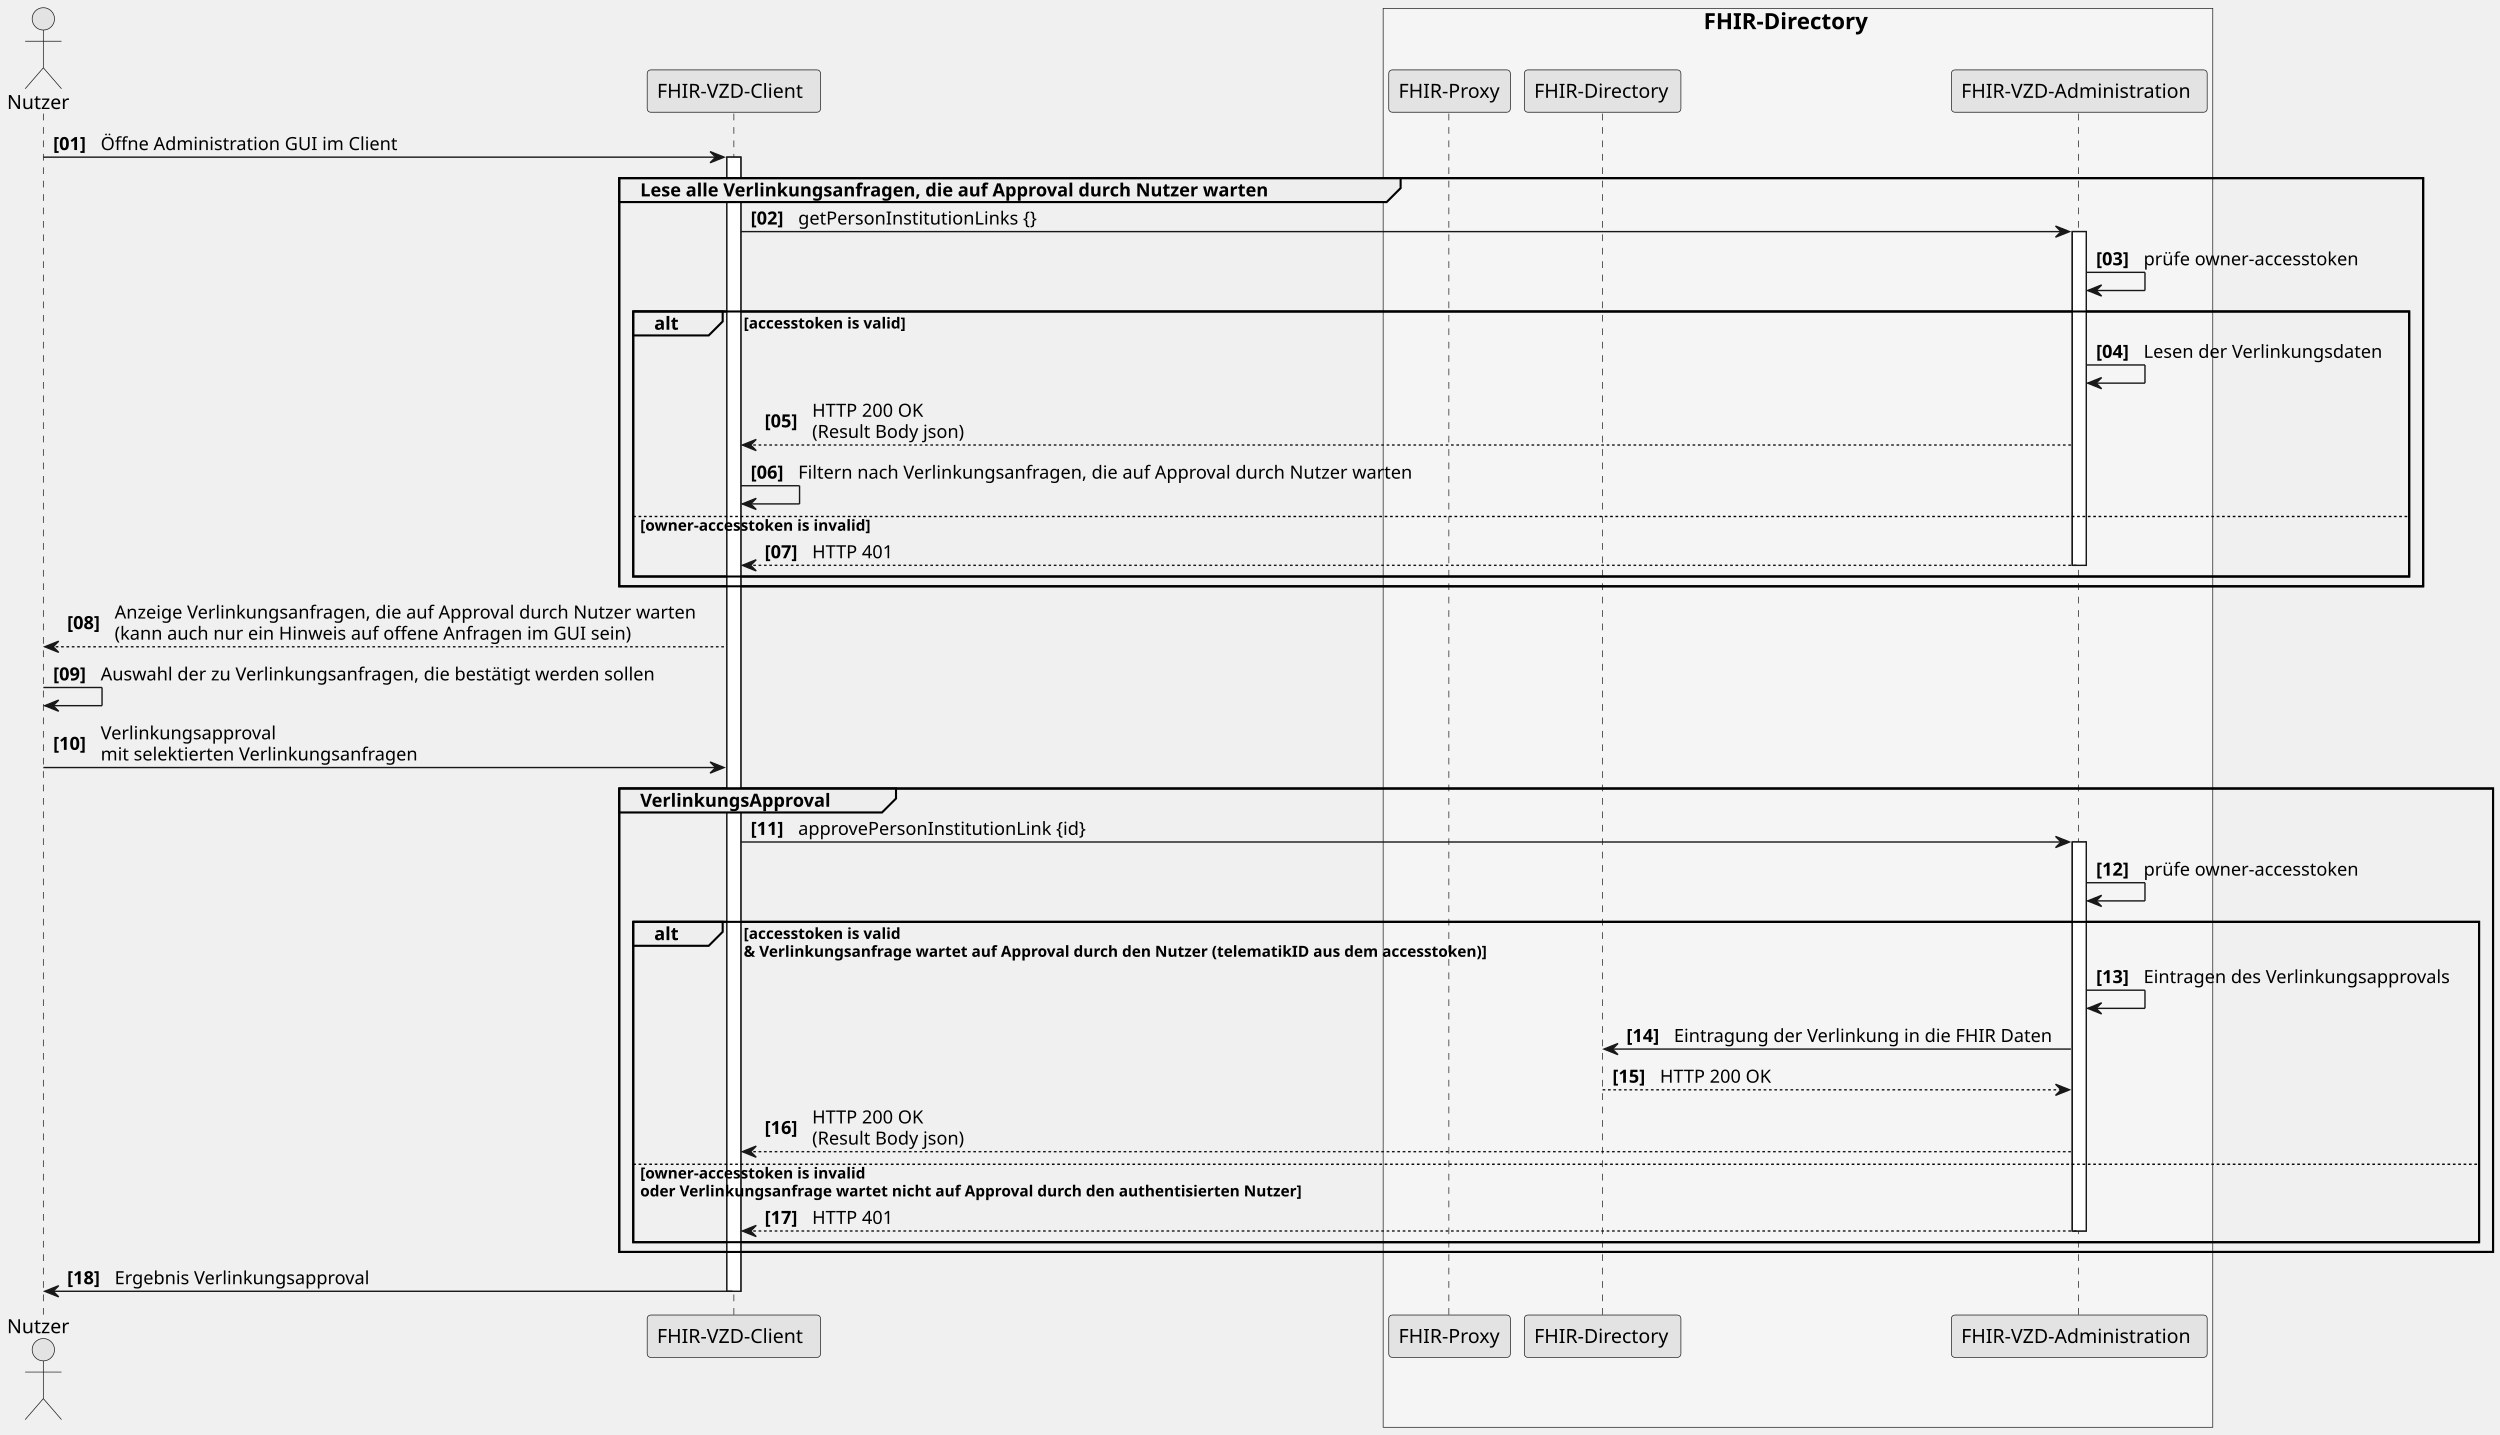
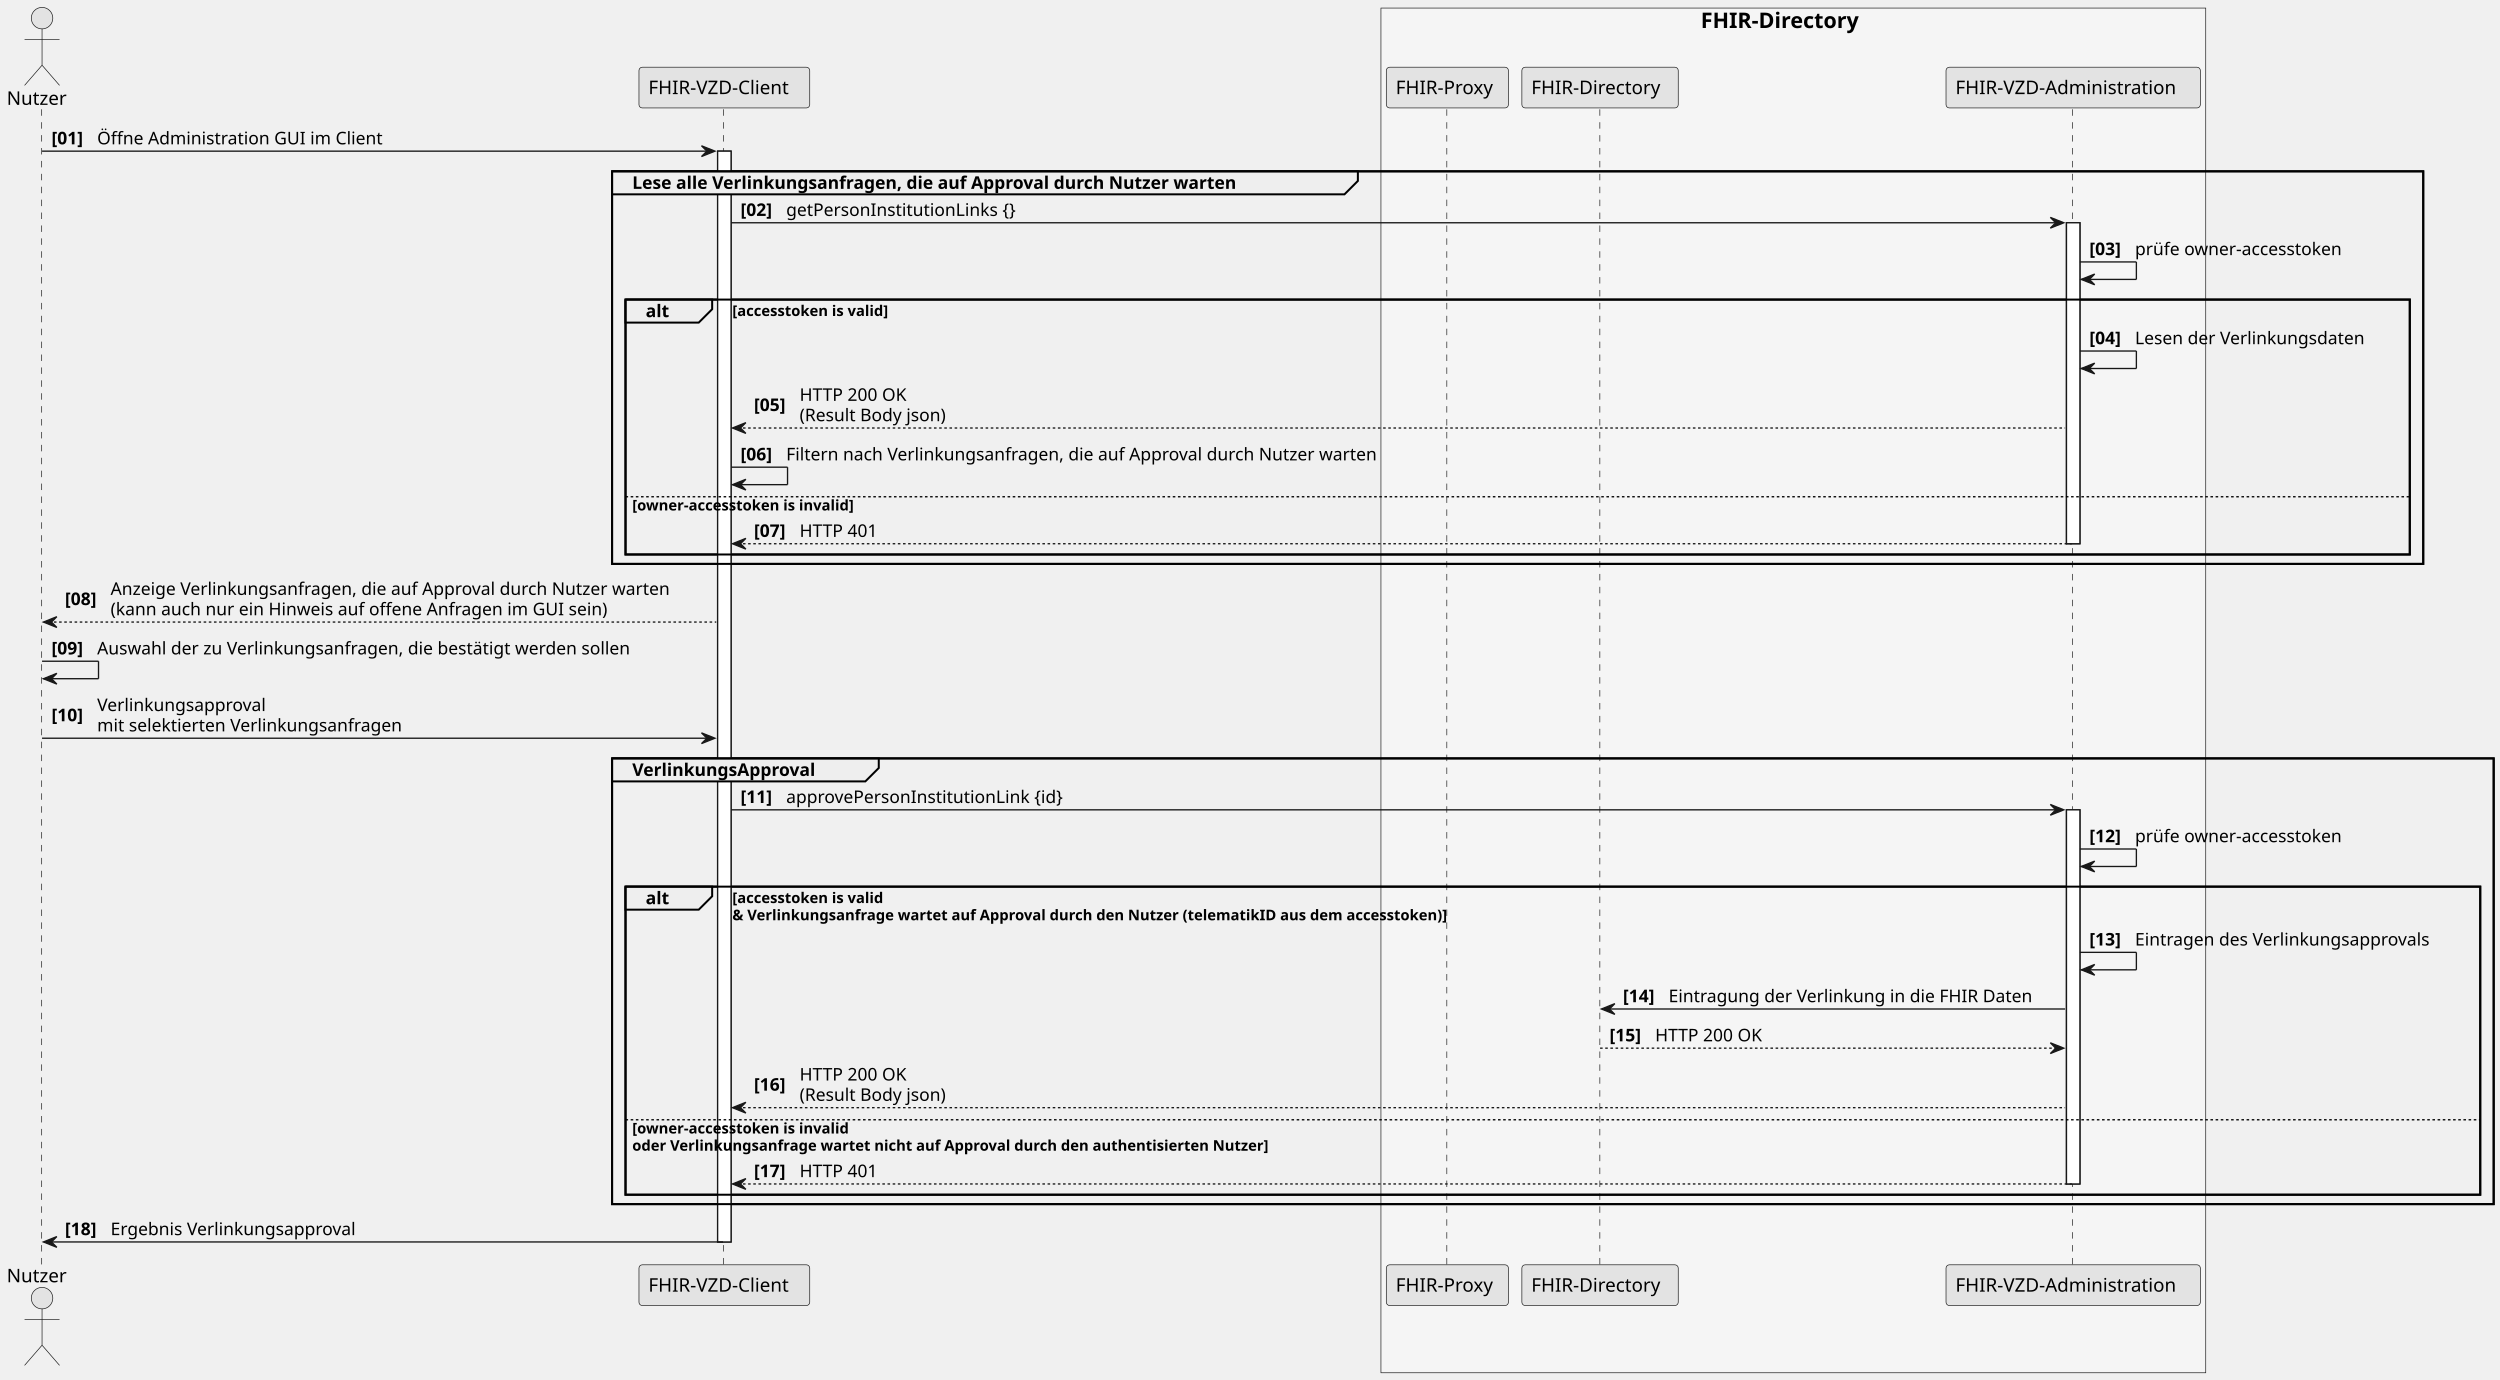
- <svg xmlns="http://www.w3.org/2000/svg" contentStyleType="text/css" height="1069.792px" preserveAspectRatio="none" style="width:1863px;height:1069px;background:#FFFFFF;" version="1.1" viewBox="0 0 1863 1069" width="1863.542px" zoomAndPan="magnify">
+ <svg xmlns="http://www.w3.org/2000/svg" contentStyleType="text/css" height="1069.792px" preserveAspectRatio="none" style="width:1937px;height:1069px;background:#FFFFFF;" version="1.1" viewBox="0 0 1937 1069" width="1937.5px" zoomAndPan="magnify">
  <defs />
  <g>
-     <rect fill="#F5F5F5" height="1057.365" style="stroke:#181818;stroke-width:0.521;" width="618.229" x="1030.729" y="6.25" />
-     <text fill="#000000" font-family="sans-serif" font-size="16.667" font-weight="bold" lengthAdjust="spacing" textLength="135.417" x="1269.531" y="21.72">FHIR-Directory</text>
-     <text fill="#000000" font-family="sans-serif" font-size="13.542" font-weight="bold" lengthAdjust="spacing" textLength="5.208" x="1404.948" y="22.457"> </text>
-     <rect fill="#FFFFFF" height="845.15" style="stroke:#181818;stroke-width:1.042;" width="10.417" x="541.667" y="117.114" />
-     <rect fill="#FFFFFF" height="248.682" style="stroke:#181818;stroke-width:1.042;" width="10.417" x="1544.271" y="172.599" />
-     <rect fill="#FFFFFF" height="289.876" style="stroke:#181818;stroke-width:1.042;" width="10.417" x="1544.271" y="627.458" />
-     <rect fill="none" height="304.167" style="stroke:#000000;stroke-width:1.562;" width="1344.271" x="461.458" y="132.739" />
-     <rect fill="none" height="197.502" style="stroke:#000000;stroke-width:1.562;" width="1323.438" x="471.875" y="232.113" />
-     <rect fill="none" height="345.361" style="stroke:#000000;stroke-width:1.562;" width="1396.354" x="461.458" y="587.598" />
-     <rect fill="none" height="238.696" style="stroke:#000000;stroke-width:1.562;" width="1375.521" x="471.875" y="686.971" />
+     <rect fill="#F5F5F5" height="1057.365" style="stroke:#181818;stroke-width:0.521;" width="639.052" x="1069.952" y="6.25" />
+     <text fill="#000000" font-family="sans-serif" font-size="16.667" font-weight="bold" lengthAdjust="spacing" textLength="138.737" x="1317.753" y="21.72">FHIR-Directory</text>
+     <text fill="#000000" font-family="sans-serif" font-size="13.542" font-weight="bold" lengthAdjust="spacing" textLength="4.715" x="1456.49" y="22.457"> </text>
+     <rect fill="#FFFFFF" height="845.15" style="stroke:#181818;stroke-width:1.042;" width="10.417" x="556.017" y="117.114" />
+     <rect fill="#FFFFFF" height="248.682" style="stroke:#181818;stroke-width:1.042;" width="10.417" x="1601.1" y="172.599" />
+     <rect fill="#FFFFFF" height="289.876" style="stroke:#181818;stroke-width:1.042;" width="10.417" x="1601.1" y="627.458" />
+     <rect fill="none" height="304.167" style="stroke:#000000;stroke-width:1.562;" width="1403.287" x="474.237" y="132.739" />
+     <rect fill="none" height="197.502" style="stroke:#000000;stroke-width:1.562;" width="1382.454" x="484.653" y="232.113" />
+     <rect fill="none" height="345.361" style="stroke:#000000;stroke-width:1.562;" width="1457.87" x="474.237" y="587.598" />
+     <rect fill="none" height="238.696" style="stroke:#000000;stroke-width:1.562;" width="1437.037" x="484.653" y="686.971" />
    <line style="stroke:#181818;stroke-width:0.521;stroke-dasharray:5.0,5.0;" x1="32.292" x2="32.292" y1="84.684" y2="981.014" />
-     <line style="stroke:#181818;stroke-width:0.521;stroke-dasharray:5.0,5.0;" x1="546.875" x2="546.875" y1="84.684" y2="981.014" />
-     <line style="stroke:#181818;stroke-width:0.521;stroke-dasharray:5.0,5.0;" x1="1079.688" x2="1079.688" y1="84.684" y2="981.014" />
-     <line style="stroke:#181818;stroke-width:0.521;stroke-dasharray:5.0,5.0;" x1="1194.271" x2="1194.271" y1="84.684" y2="981.014" />
-     <line style="stroke:#181818;stroke-width:0.521;stroke-dasharray:5.0,5.0;" x1="1548.958" x2="1548.958" y1="84.684" y2="981.014" />
-     <text fill="#000000" font-family="sans-serif" font-size="14.583" lengthAdjust="spacing" textLength="47.917" x="5.208" y="81.245">Nutzer</text>
-     <ellipse cx="32.292" cy="14.062" fill="#E3E3E3" rx="8.333" ry="8.333" style="stroke:#181818;stroke-width:0.521;" />
-     <path d="M32.292,22.396 L32.292,50.521 M18.75,30.729 L45.833,30.729 M32.292,50.521 L18.75,66.146 M32.292,50.521 L45.833,66.146 " fill="none" style="stroke:#181818;stroke-width:0.521;" />
-     <text fill="#000000" font-family="sans-serif" font-size="14.583" lengthAdjust="spacing" textLength="47.917" x="5.208" y="993.509">Nutzer</text>
-     <ellipse cx="32.292" cy="1005.802" fill="#E3E3E3" rx="8.333" ry="8.333" style="stroke:#181818;stroke-width:0.521;" />
-     <path d="M32.292,1014.136 L32.292,1042.261 M18.75,1022.469 L45.833,1022.469 M32.292,1042.261 L18.75,1057.886 M32.292,1042.261 L45.833,1057.886 " fill="none" style="stroke:#181818;stroke-width:0.521;" />
-     <rect fill="#E3E3E3" height="31.559" rx="2.604" ry="2.604" style="stroke:#181818;stroke-width:0.521;" width="129.167" x="482.292" y="52.083" />
-     <text fill="#000000" font-family="sans-serif" font-size="14.583" lengthAdjust="spacing" textLength="114.583" x="489.583" y="72.912">FHIR-VZD-Client</text>
-     <rect fill="#E3E3E3" height="31.559" rx="2.604" ry="2.604" style="stroke:#181818;stroke-width:0.521;" width="129.167" x="482.292" y="979.972" />
-     <text fill="#000000" font-family="sans-serif" font-size="14.583" lengthAdjust="spacing" textLength="114.583" x="489.583" y="1000.801">FHIR-VZD-Client</text>
-     <rect fill="#E3E3E3" height="31.559" rx="2.604" ry="2.604" style="stroke:#181818;stroke-width:0.521;" width="90.625" x="1034.896" y="52.083" />
-     <text fill="#000000" font-family="sans-serif" font-size="14.583" lengthAdjust="spacing" textLength="76.042" x="1042.188" y="72.912">FHIR-Proxy</text>
-     <rect fill="#E3E3E3" height="31.559" rx="2.604" ry="2.604" style="stroke:#181818;stroke-width:0.521;" width="90.625" x="1034.896" y="979.972" />
-     <text fill="#000000" font-family="sans-serif" font-size="14.583" lengthAdjust="spacing" textLength="76.042" x="1042.188" y="1000.801">FHIR-Proxy</text>
-     <rect fill="#E3E3E3" height="31.559" rx="2.604" ry="2.604" style="stroke:#181818;stroke-width:0.521;" width="116.667" x="1135.938" y="52.083" />
-     <text fill="#000000" font-family="sans-serif" font-size="14.583" lengthAdjust="spacing" textLength="102.083" x="1143.229" y="72.912">FHIR-Directory</text>
-     <rect fill="#E3E3E3" height="31.559" rx="2.604" ry="2.604" style="stroke:#181818;stroke-width:0.521;" width="116.667" x="1135.938" y="979.972" />
-     <text fill="#000000" font-family="sans-serif" font-size="14.583" lengthAdjust="spacing" textLength="102.083" x="1143.229" y="1000.801">FHIR-Directory</text>
-     <rect fill="#E3E3E3" height="31.559" rx="2.604" ry="2.604" style="stroke:#181818;stroke-width:0.521;" width="190.625" x="1454.167" y="52.083" />
-     <text fill="#000000" font-family="sans-serif" font-size="14.583" lengthAdjust="spacing" textLength="176.042" x="1461.458" y="72.912">FHIR-VZD-Administration</text>
-     <rect fill="#E3E3E3" height="31.559" rx="2.604" ry="2.604" style="stroke:#181818;stroke-width:0.521;" width="190.625" x="1454.167" y="979.972" />
-     <text fill="#000000" font-family="sans-serif" font-size="14.583" lengthAdjust="spacing" textLength="176.042" x="1461.458" y="1000.801">FHIR-VZD-Administration</text>
-     <rect fill="#FFFFFF" height="845.15" style="stroke:#181818;stroke-width:1.042;" width="10.417" x="541.667" y="117.114" />
-     <rect fill="#FFFFFF" height="248.682" style="stroke:#181818;stroke-width:1.042;" width="10.417" x="1544.271" y="172.599" />
-     <rect fill="#FFFFFF" height="289.876" style="stroke:#181818;stroke-width:1.042;" width="10.417" x="1544.271" y="627.458" />
-     <polygon fill="#181818" points="529.167,112.948,539.583,117.114,529.167,121.281,533.333,117.114" style="stroke:#181818;stroke-width:1.042;" />
-     <line style="stroke:#181818;stroke-width:1.042;" x1="32.292" x2="535.417" y1="117.114" y2="117.114" />
-     <text fill="#000000" font-family="sans-serif" font-size="13.542" font-weight="bold" lengthAdjust="spacing" textLength="31.25" x="39.583" y="111.837">[01]</text>
-     <text fill="#000000" font-family="sans-serif" font-size="13.542" lengthAdjust="spacing" textLength="227.083" x="75" y="111.837">Öffne Administration GUI im Client</text>
-     <path d="M461.458,132.739 L1043.75,132.739 L1043.75,140.169 L1033.333,150.586 L461.458,150.586 L461.458,132.739 " fill="#EEEEEE" style="stroke:#000000;stroke-width:1.562;" />
-     <rect fill="none" height="304.167" style="stroke:#000000;stroke-width:1.562;" width="1344.271" x="461.458" y="132.739" />
-     <text fill="#000000" font-family="sans-serif" font-size="13.542" font-weight="bold" lengthAdjust="spacing" textLength="535.417" x="477.083" y="146.351">Lese alle Verlinkungsanfragen, die auf Approval durch Nutzer warten</text>
-     <polygon fill="#181818" points="1531.771,168.433,1542.188,172.599,1531.771,176.766,1535.938,172.599" style="stroke:#181818;stroke-width:1.042;" />
-     <line style="stroke:#181818;stroke-width:1.042;" x1="552.083" x2="1538.021" y1="172.599" y2="172.599" />
-     <text fill="#000000" font-family="sans-serif" font-size="13.542" font-weight="bold" lengthAdjust="spacing" textLength="31.25" x="559.375" y="167.322">[02]</text>
-     <text fill="#000000" font-family="sans-serif" font-size="13.542" lengthAdjust="spacing" textLength="187.5" x="594.792" y="167.322">getPersonInstitutionLinks {}</text>
-     <line style="stroke:#181818;stroke-width:1.042;" x1="1554.688" x2="1598.438" y1="202.946" y2="202.946" />
-     <line style="stroke:#181818;stroke-width:1.042;" x1="1598.438" x2="1598.438" y1="202.946" y2="216.488" />
-     <line style="stroke:#181818;stroke-width:1.042;" x1="1555.729" x2="1598.438" y1="216.488" y2="216.488" />
-     <polygon fill="#181818" points="1566.146,212.321,1555.729,216.488,1566.146,220.654,1561.979,216.488" style="stroke:#181818;stroke-width:1.042;" />
-     <text fill="#000000" font-family="sans-serif" font-size="13.542" font-weight="bold" lengthAdjust="spacing" textLength="31.25" x="1561.979" y="197.669">[03]</text>
-     <text fill="#000000" font-family="sans-serif" font-size="13.542" lengthAdjust="spacing" textLength="166.667" x="1597.396" y="197.669">prüfe owner-accesstoken</text>
-     <path d="M471.875,232.113 L538.542,232.113 L538.542,239.543 L528.125,249.959 L471.875,249.959 L471.875,232.113 " fill="#EEEEEE" style="stroke:#000000;stroke-width:1.562;" />
-     <rect fill="none" height="197.502" style="stroke:#000000;stroke-width:1.562;" width="1323.438" x="471.875" y="232.113" />
-     <text fill="#000000" font-family="sans-serif" font-size="13.542" font-weight="bold" lengthAdjust="spacing" textLength="19.792" x="487.5" y="245.724">alt</text>
-     <text fill="#000000" font-family="sans-serif" font-size="11.458" font-weight="bold" lengthAdjust="spacing" textLength="145.833" x="554.167" y="244.832">[accesstoken is valid]</text>
-     <line style="stroke:#181818;stroke-width:1.042;" x1="1554.688" x2="1598.438" y1="271.973" y2="271.973" />
-     <line style="stroke:#181818;stroke-width:1.042;" x1="1598.438" x2="1598.438" y1="271.973" y2="285.514" />
-     <line style="stroke:#181818;stroke-width:1.042;" x1="1555.729" x2="1598.438" y1="285.514" y2="285.514" />
-     <polygon fill="#181818" points="1566.146,281.348,1555.729,285.514,1566.146,289.681,1561.979,285.514" style="stroke:#181818;stroke-width:1.042;" />
-     <text fill="#000000" font-family="sans-serif" font-size="13.542" font-weight="bold" lengthAdjust="spacing" textLength="31.25" x="1561.979" y="266.696">[04]</text>
-     <text fill="#000000" font-family="sans-serif" font-size="13.542" lengthAdjust="spacing" textLength="185.417" x="1597.396" y="266.696">Lesen der Verlinkungsdaten</text>
-     <polygon fill="#181818" points="563.542,327.458,553.125,331.624,563.542,335.791,559.375,331.624" style="stroke:#181818;stroke-width:1.042;" />
-     <line style="stroke:#181818;stroke-width:1.042;stroke-dasharray:2.0,2.0;" x1="557.292" x2="1543.229" y1="331.624" y2="331.624" />
-     <text fill="#000000" font-family="sans-serif" font-size="13.542" font-weight="bold" lengthAdjust="spacing" textLength="31.25" x="569.792" y="318.466">[05]</text>
-     <text fill="#000000" font-family="sans-serif" font-size="13.542" lengthAdjust="spacing" textLength="85.417" x="605.208" y="310.584">HTTP 200 OK</text>
-     <text fill="#000000" font-family="sans-serif" font-size="13.542" lengthAdjust="spacing" textLength="119.792" x="605.208" y="326.347">(Result Body json)</text>
-     <line style="stroke:#181818;stroke-width:1.042;" x1="552.083" x2="595.833" y1="361.971" y2="361.971" />
-     <line style="stroke:#181818;stroke-width:1.042;" x1="595.833" x2="595.833" y1="361.971" y2="375.513" />
-     <line style="stroke:#181818;stroke-width:1.042;" x1="553.125" x2="595.833" y1="375.513" y2="375.513" />
-     <polygon fill="#181818" points="563.542,371.346,553.125,375.513,563.542,379.679,559.375,375.513" style="stroke:#181818;stroke-width:1.042;" />
-     <text fill="#000000" font-family="sans-serif" font-size="13.542" font-weight="bold" lengthAdjust="spacing" textLength="31.25" x="559.375" y="356.694">[06]</text>
-     <text fill="#000000" font-family="sans-serif" font-size="13.542" lengthAdjust="spacing" textLength="472.917" x="594.792" y="356.694">Filtern nach Verlinkungsanfragen, die auf Approval durch Nutzer warten</text>
-     <line style="stroke:#000000;stroke-width:1.042;stroke-dasharray:2.0,2.0;" x1="471.875" x2="1795.312" y1="384.888" y2="384.888" />
-     <text fill="#000000" font-family="sans-serif" font-size="11.458" font-weight="bold" lengthAdjust="spacing" textLength="205.208" x="477.083" y="395.524">[owner-accesstoken is invalid]</text>
-     <polygon fill="#181818" points="563.542,417.114,553.125,421.281,563.542,425.448,559.375,421.281" style="stroke:#181818;stroke-width:1.042;" />
-     <line style="stroke:#181818;stroke-width:1.042;stroke-dasharray:2.0,2.0;" x1="557.292" x2="1548.438" y1="421.281" y2="421.281" />
-     <text fill="#000000" font-family="sans-serif" font-size="13.542" font-weight="bold" lengthAdjust="spacing" textLength="31.25" x="569.792" y="416.004">[07]</text>
-     <text fill="#000000" font-family="sans-serif" font-size="13.542" lengthAdjust="spacing" textLength="62.5" x="605.208" y="416.004">HTTP 401</text>
-     <polygon fill="#181818" points="43.75,477.808,33.333,481.974,43.75,486.141,39.583,481.974" style="stroke:#181818;stroke-width:1.042;" />
-     <line style="stroke:#181818;stroke-width:1.042;stroke-dasharray:2.0,2.0;" x1="37.5" x2="540.625" y1="481.974" y2="481.974" />
-     <text fill="#000000" font-family="sans-serif" font-size="13.542" font-weight="bold" lengthAdjust="spacing" textLength="31.25" x="50" y="468.816">[08]</text>
-     <text fill="#000000" font-family="sans-serif" font-size="13.542" lengthAdjust="spacing" textLength="448.958" x="85.417" y="460.934">Anzeige Verlinkungsanfragen, die auf Approval durch Nutzer warten</text>
-     <text fill="#000000" font-family="sans-serif" font-size="13.542" lengthAdjust="spacing" textLength="398.958" x="85.417" y="476.697">(kann auch nur ein Hinweis auf offene Anfragen im GUI sein)</text>
-     <line style="stroke:#181818;stroke-width:1.042;" x1="32.292" x2="76.042" y1="512.321" y2="512.321" />
-     <line style="stroke:#181818;stroke-width:1.042;" x1="76.042" x2="76.042" y1="512.321" y2="525.863" />
-     <line style="stroke:#181818;stroke-width:1.042;" x1="33.333" x2="76.042" y1="525.863" y2="525.863" />
-     <polygon fill="#181818" points="43.75,521.696,33.333,525.863,43.75,530.029,39.583,525.863" style="stroke:#181818;stroke-width:1.042;" />
-     <text fill="#000000" font-family="sans-serif" font-size="13.542" font-weight="bold" lengthAdjust="spacing" textLength="31.25" x="39.583" y="507.044">[09]</text>
-     <text fill="#000000" font-family="sans-serif" font-size="13.542" lengthAdjust="spacing" textLength="427.083" x="75" y="507.044">Auswahl der zu Verlinkungsanfragen, die bestätigt werden sollen</text>
-     <polygon fill="#181818" points="529.167,567.806,539.583,571.973,529.167,576.139,533.333,571.973" style="stroke:#181818;stroke-width:1.042;" />
-     <line style="stroke:#181818;stroke-width:1.042;" x1="32.292" x2="535.417" y1="571.973" y2="571.973" />
-     <text fill="#000000" font-family="sans-serif" font-size="13.542" font-weight="bold" lengthAdjust="spacing" textLength="31.25" x="39.583" y="558.814">[10]</text>
-     <text fill="#000000" font-family="sans-serif" font-size="13.542" lengthAdjust="spacing" textLength="134.375" x="75" y="550.932">Verlinkungsapproval</text>
-     <text fill="#000000" font-family="sans-serif" font-size="13.542" lengthAdjust="spacing" textLength="244.792" x="75" y="566.696">mit selektierten Verlinkungsanfragen</text>
-     <path d="M461.458,587.598 L667.708,587.598 L667.708,595.028 L657.292,605.444 L461.458,605.444 L461.458,587.598 " fill="#EEEEEE" style="stroke:#000000;stroke-width:1.562;" />
-     <rect fill="none" height="345.361" style="stroke:#000000;stroke-width:1.562;" width="1396.354" x="461.458" y="587.598" />
-     <text fill="#000000" font-family="sans-serif" font-size="13.542" font-weight="bold" lengthAdjust="spacing" textLength="159.375" x="477.083" y="601.209">VerlinkungsApproval</text>
-     <polygon fill="#181818" points="1531.771,623.291,1542.188,627.458,1531.771,631.624,1535.938,627.458" style="stroke:#181818;stroke-width:1.042;" />
-     <line style="stroke:#181818;stroke-width:1.042;" x1="552.083" x2="1538.021" y1="627.458" y2="627.458" />
-     <text fill="#000000" font-family="sans-serif" font-size="13.542" font-weight="bold" lengthAdjust="spacing" textLength="31.25" x="559.375" y="622.181">[11]</text>
-     <text fill="#000000" font-family="sans-serif" font-size="13.542" lengthAdjust="spacing" textLength="223.958" x="594.792" y="622.181">approvePersonInstitutionLink {id}</text>
-     <line style="stroke:#181818;stroke-width:1.042;" x1="1554.688" x2="1598.438" y1="657.804" y2="657.804" />
-     <line style="stroke:#181818;stroke-width:1.042;" x1="1598.438" x2="1598.438" y1="657.804" y2="671.346" />
-     <line style="stroke:#181818;stroke-width:1.042;" x1="1555.729" x2="1598.438" y1="671.346" y2="671.346" />
-     <polygon fill="#181818" points="1566.146,667.179,1555.729,671.346,1566.146,675.513,1561.979,671.346" style="stroke:#181818;stroke-width:1.042;" />
-     <text fill="#000000" font-family="sans-serif" font-size="13.542" font-weight="bold" lengthAdjust="spacing" textLength="31.25" x="1561.979" y="652.527">[12]</text>
-     <text fill="#000000" font-family="sans-serif" font-size="13.542" lengthAdjust="spacing" textLength="166.667" x="1597.396" y="652.527">prüfe owner-accesstoken</text>
-     <path d="M471.875,686.971 L538.542,686.971 L538.542,694.401 L528.125,704.818 L471.875,704.818 L471.875,686.971 " fill="#EEEEEE" style="stroke:#000000;stroke-width:1.562;" />
-     <rect fill="none" height="238.696" style="stroke:#000000;stroke-width:1.562;" width="1375.521" x="471.875" y="686.971" />
-     <text fill="#000000" font-family="sans-serif" font-size="13.542" font-weight="bold" lengthAdjust="spacing" textLength="19.792" x="487.5" y="700.582">alt</text>
-     <text fill="#000000" font-family="sans-serif" font-size="11.458" font-weight="bold" lengthAdjust="spacing" textLength="140.625" x="554.167" y="699.69">[accesstoken is valid</text>
-     <text fill="#000000" font-family="sans-serif" font-size="11.458" font-weight="bold" lengthAdjust="spacing" textLength="643.75" x="554.167" y="713.029">&amp; Verlinkungsanfrage wartet auf Approval durch den Nutzer (telematikID aus dem accesstoken)]</text>
-     <line style="stroke:#181818;stroke-width:1.042;" x1="1554.688" x2="1598.438" y1="737.883" y2="737.883" />
-     <line style="stroke:#181818;stroke-width:1.042;" x1="1598.438" x2="1598.438" y1="737.883" y2="751.424" />
-     <line style="stroke:#181818;stroke-width:1.042;" x1="1555.729" x2="1598.438" y1="751.424" y2="751.424" />
-     <polygon fill="#181818" points="1566.146,747.258,1555.729,751.424,1566.146,755.591,1561.979,751.424" style="stroke:#181818;stroke-width:1.042;" />
-     <text fill="#000000" font-family="sans-serif" font-size="13.542" font-weight="bold" lengthAdjust="spacing" textLength="31.25" x="1561.979" y="732.606">[13]</text>
-     <text fill="#000000" font-family="sans-serif" font-size="13.542" lengthAdjust="spacing" textLength="237.5" x="1597.396" y="732.606">Eintragen des Verlinkungsapprovals</text>
-     <polygon fill="#181818" points="1205.729,777.604,1195.312,781.771,1205.729,785.938,1201.562,781.771" style="stroke:#181818;stroke-width:1.042;" />
-     <line style="stroke:#181818;stroke-width:1.042;" x1="1199.479" x2="1543.229" y1="781.771" y2="781.771" />
-     <text fill="#000000" font-family="sans-serif" font-size="13.542" font-weight="bold" lengthAdjust="spacing" textLength="31.25" x="1211.979" y="776.494">[14]</text>
-     <text fill="#000000" font-family="sans-serif" font-size="13.542" lengthAdjust="spacing" textLength="289.583" x="1247.396" y="776.494">Eintragung der Verlinkung in die FHIR Daten</text>
-     <polygon fill="#181818" points="1531.771,807.951,1542.188,812.117,1531.771,816.284,1535.938,812.117" style="stroke:#181818;stroke-width:1.042;" />
-     <line style="stroke:#181818;stroke-width:1.042;stroke-dasharray:2.0,2.0;" x1="1194.271" x2="1538.021" y1="812.117" y2="812.117" />
-     <text fill="#000000" font-family="sans-serif" font-size="13.542" font-weight="bold" lengthAdjust="spacing" textLength="31.25" x="1201.562" y="806.841">[15]</text>
-     <text fill="#000000" font-family="sans-serif" font-size="13.542" lengthAdjust="spacing" textLength="85.417" x="1236.979" y="806.841">HTTP 200 OK</text>
-     <polygon fill="#181818" points="563.542,854.061,553.125,858.227,563.542,862.394,559.375,858.227" style="stroke:#181818;stroke-width:1.042;" />
-     <line style="stroke:#181818;stroke-width:1.042;stroke-dasharray:2.0,2.0;" x1="557.292" x2="1543.229" y1="858.227" y2="858.227" />
-     <text fill="#000000" font-family="sans-serif" font-size="13.542" font-weight="bold" lengthAdjust="spacing" textLength="31.25" x="569.792" y="845.069">[16]</text>
-     <text fill="#000000" font-family="sans-serif" font-size="13.542" lengthAdjust="spacing" textLength="85.417" x="605.208" y="837.187">HTTP 200 OK</text>
-     <text fill="#000000" font-family="sans-serif" font-size="13.542" lengthAdjust="spacing" textLength="119.792" x="605.208" y="852.951">(Result Body json)</text>
-     <line style="stroke:#000000;stroke-width:1.042;stroke-dasharray:2.0,2.0;" x1="471.875" x2="1847.396" y1="867.602" y2="867.602" />
-     <text fill="#000000" font-family="sans-serif" font-size="11.458" font-weight="bold" lengthAdjust="spacing" textLength="200" x="477.083" y="878.238">[owner-accesstoken is invalid</text>
-     <text fill="#000000" font-family="sans-serif" font-size="11.458" font-weight="bold" lengthAdjust="spacing" textLength="569.792" x="477.083" y="891.577">oder Verlinkungsanfrage wartet nicht auf Approval durch den authentisierten Nutzer]</text>
-     <polygon fill="#181818" points="563.542,913.167,553.125,917.334,563.542,921.501,559.375,917.334" style="stroke:#181818;stroke-width:1.042;" />
-     <line style="stroke:#181818;stroke-width:1.042;stroke-dasharray:2.0,2.0;" x1="557.292" x2="1548.438" y1="917.334" y2="917.334" />
-     <text fill="#000000" font-family="sans-serif" font-size="13.542" font-weight="bold" lengthAdjust="spacing" textLength="31.25" x="569.792" y="912.057">[17]</text>
-     <text fill="#000000" font-family="sans-serif" font-size="13.542" lengthAdjust="spacing" textLength="62.5" x="605.208" y="912.057">HTTP 401</text>
-     <polygon fill="#181818" points="43.75,958.097,33.333,962.264,43.75,966.431,39.583,962.264" style="stroke:#181818;stroke-width:1.042;" />
-     <line style="stroke:#181818;stroke-width:1.042;" x1="37.5" x2="545.833" y1="962.264" y2="962.264" />
-     <text fill="#000000" font-family="sans-serif" font-size="13.542" font-weight="bold" lengthAdjust="spacing" textLength="31.25" x="50" y="956.987">[18]</text>
-     <text fill="#000000" font-family="sans-serif" font-size="13.542" lengthAdjust="spacing" textLength="195.833" x="85.417" y="956.987">Ergebnis Verlinkungsapproval</text>
+     <line style="stroke:#181818;stroke-width:0.521;stroke-dasharray:5.0,5.0;" x1="560.695" x2="560.695" y1="84.684" y2="981.014" />
+     <line style="stroke:#181818;stroke-width:0.521;stroke-dasharray:5.0,5.0;" x1="1120.994" x2="1120.994" y1="84.684" y2="981.014" />
+     <line style="stroke:#181818;stroke-width:0.521;stroke-dasharray:5.0,5.0;" x1="1239.559" x2="1239.559" y1="84.684" y2="981.014" />
+     <line style="stroke:#181818;stroke-width:0.521;stroke-dasharray:5.0,5.0;" x1="1605.695" x2="1605.695" y1="84.684" y2="981.014" />
+     <text fill="#000000" font-family="sans-serif" font-size="14.583" lengthAdjust="spacing" textLength="48.492" x="5.208" y="81.245">Nutzer</text>
+     <ellipse cx="32.58" cy="14.062" fill="#E3E3E3" rx="8.333" ry="8.333" style="stroke:#181818;stroke-width:0.521;" />
+     <path d="M32.58,22.396 L32.58,50.521 M19.038,30.729 L46.121,30.729 M32.58,50.521 L19.038,66.146 M32.58,50.521 L46.121,66.146 " fill="none" style="stroke:#181818;stroke-width:0.521;" />
+     <text fill="#000000" font-family="sans-serif" font-size="14.583" lengthAdjust="spacing" textLength="48.492" x="5.208" y="993.509">Nutzer</text>
+     <ellipse cx="32.58" cy="1005.802" fill="#E3E3E3" rx="8.333" ry="8.333" style="stroke:#181818;stroke-width:0.521;" />
+     <path d="M32.58,1014.136 L32.58,1042.261 M19.038,1022.469 L46.121,1022.469 M32.58,1042.261 L19.038,1057.886 M32.58,1042.261 L46.121,1057.886 " fill="none" style="stroke:#181818;stroke-width:0.521;" />
+     <rect fill="#E3E3E3" height="31.559" rx="2.604" ry="2.604" style="stroke:#181818;stroke-width:0.521;" width="132.311" x="495.07" y="52.083" />
+     <text fill="#000000" font-family="sans-serif" font-size="14.583" lengthAdjust="spacing" textLength="117.728" x="502.362" y="72.912">FHIR-VZD-Client</text>
+     <rect fill="#E3E3E3" height="31.559" rx="2.604" ry="2.604" style="stroke:#181818;stroke-width:0.521;" width="132.311" x="495.07" y="979.972" />
+     <text fill="#000000" font-family="sans-serif" font-size="14.583" lengthAdjust="spacing" textLength="117.728" x="502.362" y="1000.801">FHIR-VZD-Client</text>
+     <rect fill="#E3E3E3" height="31.559" rx="2.604" ry="2.604" style="stroke:#181818;stroke-width:0.521;" width="94.606" x="1074.119" y="52.083" />
+     <text fill="#000000" font-family="sans-serif" font-size="14.583" lengthAdjust="spacing" textLength="80.023" x="1081.411" y="72.912">FHIR-Proxy</text>
+     <rect fill="#E3E3E3" height="31.559" rx="2.604" ry="2.604" style="stroke:#181818;stroke-width:0.521;" width="94.606" x="1074.119" y="979.972" />
+     <text fill="#000000" font-family="sans-serif" font-size="14.583" lengthAdjust="spacing" textLength="80.023" x="1081.411" y="1000.801">FHIR-Proxy</text>
+     <rect fill="#E3E3E3" height="31.559" rx="2.604" ry="2.604" style="stroke:#181818;stroke-width:0.521;" width="121.167" x="1179.142" y="52.083" />
+     <text fill="#000000" font-family="sans-serif" font-size="14.583" lengthAdjust="spacing" textLength="106.584" x="1186.434" y="72.912">FHIR-Directory</text>
+     <rect fill="#E3E3E3" height="31.559" rx="2.604" ry="2.604" style="stroke:#181818;stroke-width:0.521;" width="121.167" x="1179.142" y="979.972" />
+     <text fill="#000000" font-family="sans-serif" font-size="14.583" lengthAdjust="spacing" textLength="106.584" x="1186.434" y="1000.801">FHIR-Directory</text>
+     <rect fill="#E3E3E3" height="31.559" rx="2.604" ry="2.604" style="stroke:#181818;stroke-width:0.521;" width="197.06" x="1507.778" y="52.083" />
+     <text fill="#000000" font-family="sans-serif" font-size="14.583" lengthAdjust="spacing" textLength="182.477" x="1515.07" y="72.912">FHIR-VZD-Administration</text>
+     <rect fill="#E3E3E3" height="31.559" rx="2.604" ry="2.604" style="stroke:#181818;stroke-width:0.521;" width="197.06" x="1507.778" y="979.972" />
+     <text fill="#000000" font-family="sans-serif" font-size="14.583" lengthAdjust="spacing" textLength="182.477" x="1515.07" y="1000.801">FHIR-VZD-Administration</text>
+     <rect fill="#FFFFFF" height="845.15" style="stroke:#181818;stroke-width:1.042;" width="10.417" x="556.017" y="117.114" />
+     <rect fill="#FFFFFF" height="248.682" style="stroke:#181818;stroke-width:1.042;" width="10.417" x="1601.1" y="172.599" />
+     <rect fill="#FFFFFF" height="289.876" style="stroke:#181818;stroke-width:1.042;" width="10.417" x="1601.1" y="627.458" />
+     <polygon fill="#181818" points="543.517,112.948,553.934,117.114,543.517,121.281,547.684,117.114" style="stroke:#181818;stroke-width:1.042;" />
+     <line style="stroke:#181818;stroke-width:1.042;" x1="32.58" x2="549.767" y1="117.114" y2="117.114" />
+     <text fill="#000000" font-family="sans-serif" font-size="13.542" font-weight="bold" lengthAdjust="spacing" textLength="31.223" x="39.871" y="111.837">[01]</text>
+     <text fill="#000000" font-family="sans-serif" font-size="13.542" lengthAdjust="spacing" textLength="234.209" x="75.26" y="111.837">Öffne Administration GUI im Client</text>
+     <path d="M474.237,132.739 L1052.086,132.739 L1052.086,140.169 L1041.67,150.586 L474.237,150.586 L474.237,132.739 " fill="#EEEEEE" style="stroke:#000000;stroke-width:1.562;" />
+     <rect fill="none" height="304.167" style="stroke:#000000;stroke-width:1.562;" width="1403.287" x="474.237" y="132.739" />
+     <text fill="#000000" font-family="sans-serif" font-size="13.542" font-weight="bold" lengthAdjust="spacing" textLength="530.975" x="489.862" y="146.351">Lese alle Verlinkungsanfragen, die auf Approval durch Nutzer warten</text>
+     <polygon fill="#181818" points="1588.6,168.433,1599.016,172.599,1588.6,176.766,1592.766,172.599" style="stroke:#181818;stroke-width:1.042;" />
+     <line style="stroke:#181818;stroke-width:1.042;" x1="566.434" x2="1594.85" y1="172.599" y2="172.599" />
+     <text fill="#000000" font-family="sans-serif" font-size="13.542" font-weight="bold" lengthAdjust="spacing" textLength="31.223" x="573.725" y="167.322">[02]</text>
+     <text fill="#000000" font-family="sans-serif" font-size="13.542" lengthAdjust="spacing" textLength="193.081" x="609.115" y="167.322">getPersonInstitutionLinks {}</text>
+     <line style="stroke:#181818;stroke-width:1.042;" x1="1611.516" x2="1655.266" y1="202.946" y2="202.946" />
+     <line style="stroke:#181818;stroke-width:1.042;" x1="1655.266" x2="1655.266" y1="202.946" y2="216.488" />
+     <line style="stroke:#181818;stroke-width:1.042;" x1="1612.558" x2="1655.266" y1="216.488" y2="216.488" />
+     <polygon fill="#181818" points="1622.975,212.321,1612.558,216.488,1622.975,220.654,1618.808,216.488" style="stroke:#181818;stroke-width:1.042;" />
+     <text fill="#000000" font-family="sans-serif" font-size="13.542" font-weight="bold" lengthAdjust="spacing" textLength="31.223" x="1618.808" y="197.669">[03]</text>
+     <text fill="#000000" font-family="sans-serif" font-size="13.542" lengthAdjust="spacing" textLength="170.858" x="1654.197" y="197.669">prüfe owner-accesstoken</text>
+     <path d="M484.653,232.113 L551.781,232.113 L551.781,239.543 L541.365,249.959 L484.653,249.959 L484.653,232.113 " fill="#EEEEEE" style="stroke:#000000;stroke-width:1.562;" />
+     <rect fill="none" height="197.502" style="stroke:#000000;stroke-width:1.562;" width="1382.454" x="484.653" y="232.113" />
+     <text fill="#000000" font-family="sans-serif" font-size="13.542" font-weight="bold" lengthAdjust="spacing" textLength="20.253" x="500.278" y="245.724">alt</text>
+     <text fill="#000000" font-family="sans-serif" font-size="11.458" font-weight="bold" lengthAdjust="spacing" textLength="140.085" x="567.406" y="244.832">[accesstoken is valid]</text>
+     <line style="stroke:#181818;stroke-width:1.042;" x1="1611.516" x2="1655.266" y1="271.973" y2="271.973" />
+     <line style="stroke:#181818;stroke-width:1.042;" x1="1655.266" x2="1655.266" y1="271.973" y2="285.514" />
+     <line style="stroke:#181818;stroke-width:1.042;" x1="1612.558" x2="1655.266" y1="285.514" y2="285.514" />
+     <polygon fill="#181818" points="1622.975,281.348,1612.558,285.514,1622.975,289.681,1618.808,285.514" style="stroke:#181818;stroke-width:1.042;" />
+     <text fill="#000000" font-family="sans-serif" font-size="13.542" font-weight="bold" lengthAdjust="spacing" textLength="31.223" x="1618.808" y="266.696">[04]</text>
+     <text fill="#000000" font-family="sans-serif" font-size="13.542" lengthAdjust="spacing" textLength="189.993" x="1654.197" y="266.696">Lesen der Verlinkungsdaten</text>
+     <polygon fill="#181818" points="577.892,327.458,567.475,331.624,577.892,335.791,573.725,331.624" style="stroke:#181818;stroke-width:1.042;" />
+     <line style="stroke:#181818;stroke-width:1.042;stroke-dasharray:2.0,2.0;" x1="571.642" x2="1600.058" y1="331.624" y2="331.624" />
+     <text fill="#000000" font-family="sans-serif" font-size="13.542" font-weight="bold" lengthAdjust="spacing" textLength="31.223" x="584.142" y="318.466">[05]</text>
+     <text fill="#000000" font-family="sans-serif" font-size="13.542" lengthAdjust="spacing" textLength="88.887" x="619.531" y="310.584">HTTP 200 OK</text>
+     <text fill="#000000" font-family="sans-serif" font-size="13.542" lengthAdjust="spacing" textLength="123.495" x="619.531" y="326.347">(Result Body json)</text>
+     <line style="stroke:#181818;stroke-width:1.042;" x1="566.434" x2="610.184" y1="361.971" y2="361.971" />
+     <line style="stroke:#181818;stroke-width:1.042;" x1="610.184" x2="610.184" y1="361.971" y2="375.513" />
+     <line style="stroke:#181818;stroke-width:1.042;" x1="567.475" x2="610.184" y1="375.513" y2="375.513" />
+     <polygon fill="#181818" points="577.892,371.346,567.475,375.513,577.892,379.679,573.725,375.513" style="stroke:#181818;stroke-width:1.042;" />
+     <text fill="#000000" font-family="sans-serif" font-size="13.542" font-weight="bold" lengthAdjust="spacing" textLength="31.223" x="573.725" y="356.694">[06]</text>
+     <text fill="#000000" font-family="sans-serif" font-size="13.542" lengthAdjust="spacing" textLength="489.391" x="609.115" y="356.694">Filtern nach Verlinkungsanfragen, die auf Approval durch Nutzer warten</text>
+     <line style="stroke:#000000;stroke-width:1.042;stroke-dasharray:2.0,2.0;" x1="484.653" x2="1867.107" y1="384.888" y2="384.888" />
+     <text fill="#000000" font-family="sans-serif" font-size="11.458" font-weight="bold" lengthAdjust="spacing" textLength="196.963" x="489.862" y="395.524">[owner-accesstoken is invalid]</text>
+     <polygon fill="#181818" points="577.892,417.114,567.475,421.281,577.892,425.448,573.725,421.281" style="stroke:#181818;stroke-width:1.042;" />
+     <line style="stroke:#181818;stroke-width:1.042;stroke-dasharray:2.0,2.0;" x1="571.642" x2="1605.266" y1="421.281" y2="421.281" />
+     <text fill="#000000" font-family="sans-serif" font-size="13.542" font-weight="bold" lengthAdjust="spacing" textLength="31.223" x="584.142" y="416.004">[07]</text>
+     <text fill="#000000" font-family="sans-serif" font-size="13.542" lengthAdjust="spacing" textLength="65.044" x="619.531" y="416.004">HTTP 401</text>
+     <polygon fill="#181818" points="44.038,477.808,33.621,481.974,44.038,486.141,39.871,481.974" style="stroke:#181818;stroke-width:1.042;" />
+     <line style="stroke:#181818;stroke-width:1.042;stroke-dasharray:2.0,2.0;" x1="37.788" x2="554.975" y1="481.974" y2="481.974" />
+     <text fill="#000000" font-family="sans-serif" font-size="13.542" font-weight="bold" lengthAdjust="spacing" textLength="31.223" x="50.288" y="468.816">[08]</text>
+     <text fill="#000000" font-family="sans-serif" font-size="13.542" lengthAdjust="spacing" textLength="463.048" x="85.677" y="460.934">Anzeige Verlinkungsanfragen, die auf Approval durch Nutzer warten</text>
+     <text fill="#000000" font-family="sans-serif" font-size="13.542" lengthAdjust="spacing" textLength="411.771" x="85.677" y="476.697">(kann auch nur ein Hinweis auf offene Anfragen im GUI sein)</text>
+     <line style="stroke:#181818;stroke-width:1.042;" x1="32.58" x2="76.329" y1="512.321" y2="512.321" />
+     <line style="stroke:#181818;stroke-width:1.042;" x1="76.329" x2="76.329" y1="512.321" y2="525.863" />
+     <line style="stroke:#181818;stroke-width:1.042;" x1="33.621" x2="76.329" y1="525.863" y2="525.863" />
+     <polygon fill="#181818" points="44.038,521.696,33.621,525.863,44.038,530.029,39.871,525.863" style="stroke:#181818;stroke-width:1.042;" />
+     <text fill="#000000" font-family="sans-serif" font-size="13.542" font-weight="bold" lengthAdjust="spacing" textLength="31.223" x="39.871" y="507.044">[09]</text>
+     <text fill="#000000" font-family="sans-serif" font-size="13.542" lengthAdjust="spacing" textLength="441.711" x="75.26" y="507.044">Auswahl der zu Verlinkungsanfragen, die bestätigt werden sollen</text>
+     <polygon fill="#181818" points="543.517,567.806,553.934,571.973,543.517,576.139,547.684,571.973" style="stroke:#181818;stroke-width:1.042;" />
+     <line style="stroke:#181818;stroke-width:1.042;" x1="32.58" x2="549.767" y1="571.973" y2="571.973" />
+     <text fill="#000000" font-family="sans-serif" font-size="13.542" font-weight="bold" lengthAdjust="spacing" textLength="31.223" x="39.871" y="558.814">[10]</text>
+     <text fill="#000000" font-family="sans-serif" font-size="13.542" lengthAdjust="spacing" textLength="139.344" x="75.26" y="550.932">Verlinkungsapproval</text>
+     <text fill="#000000" font-family="sans-serif" font-size="13.542" lengthAdjust="spacing" textLength="252.339" x="75.26" y="566.696">mit selektierten Verlinkungsanfragen</text>
+     <path d="M474.237,587.598 L680.874,587.598 L680.874,595.028 L670.457,605.444 L474.237,605.444 L474.237,587.598 " fill="#EEEEEE" style="stroke:#000000;stroke-width:1.562;" />
+     <rect fill="none" height="345.361" style="stroke:#000000;stroke-width:1.562;" width="1457.87" x="474.237" y="587.598" />
+     <text fill="#000000" font-family="sans-serif" font-size="13.542" font-weight="bold" lengthAdjust="spacing" textLength="159.763" x="489.862" y="601.209">VerlinkungsApproval</text>
+     <polygon fill="#181818" points="1588.6,623.291,1599.016,627.458,1588.6,631.624,1592.766,627.458" style="stroke:#181818;stroke-width:1.042;" />
+     <line style="stroke:#181818;stroke-width:1.042;" x1="566.434" x2="1594.85" y1="627.458" y2="627.458" />
+     <text fill="#000000" font-family="sans-serif" font-size="13.542" font-weight="bold" lengthAdjust="spacing" textLength="31.223" x="573.725" y="622.181">[11]</text>
+     <text fill="#000000" font-family="sans-serif" font-size="13.542" lengthAdjust="spacing" textLength="231.835" x="609.115" y="622.181">approvePersonInstitutionLink {id}</text>
+     <line style="stroke:#181818;stroke-width:1.042;" x1="1611.516" x2="1655.266" y1="657.804" y2="657.804" />
+     <line style="stroke:#181818;stroke-width:1.042;" x1="1655.266" x2="1655.266" y1="657.804" y2="671.346" />
+     <line style="stroke:#181818;stroke-width:1.042;" x1="1612.558" x2="1655.266" y1="671.346" y2="671.346" />
+     <polygon fill="#181818" points="1622.975,667.179,1612.558,671.346,1622.975,675.513,1618.808,671.346" style="stroke:#181818;stroke-width:1.042;" />
+     <text fill="#000000" font-family="sans-serif" font-size="13.542" font-weight="bold" lengthAdjust="spacing" textLength="31.223" x="1618.808" y="652.527">[12]</text>
+     <text fill="#000000" font-family="sans-serif" font-size="13.542" lengthAdjust="spacing" textLength="170.858" x="1654.197" y="652.527">prüfe owner-accesstoken</text>
+     <path d="M484.653,686.971 L551.781,686.971 L551.781,694.401 L541.365,704.818 L484.653,704.818 L484.653,686.971 " fill="#EEEEEE" style="stroke:#000000;stroke-width:1.562;" />
+     <rect fill="none" height="238.696" style="stroke:#000000;stroke-width:1.562;" width="1437.037" x="484.653" y="686.971" />
+     <text fill="#000000" font-family="sans-serif" font-size="13.542" font-weight="bold" lengthAdjust="spacing" textLength="20.253" x="500.278" y="700.582">alt</text>
+     <text fill="#000000" font-family="sans-serif" font-size="11.458" font-weight="bold" lengthAdjust="spacing" textLength="134.848" x="567.406" y="699.69">[accesstoken is valid</text>
+     <text fill="#000000" font-family="sans-serif" font-size="11.458" font-weight="bold" lengthAdjust="spacing" textLength="628.642" x="567.406" y="713.029">&amp; Verlinkungsanfrage wartet auf Approval durch den Nutzer (telematikID aus dem accesstoken)]</text>
+     <line style="stroke:#181818;stroke-width:1.042;" x1="1611.516" x2="1655.266" y1="737.883" y2="737.883" />
+     <line style="stroke:#181818;stroke-width:1.042;" x1="1655.266" x2="1655.266" y1="737.883" y2="751.424" />
+     <line style="stroke:#181818;stroke-width:1.042;" x1="1612.558" x2="1655.266" y1="751.424" y2="751.424" />
+     <polygon fill="#181818" points="1622.975,747.258,1612.558,751.424,1622.975,755.591,1618.808,751.424" style="stroke:#181818;stroke-width:1.042;" />
+     <text fill="#000000" font-family="sans-serif" font-size="13.542" font-weight="bold" lengthAdjust="spacing" textLength="31.223" x="1618.808" y="732.606">[13]</text>
+     <text fill="#000000" font-family="sans-serif" font-size="13.542" lengthAdjust="spacing" textLength="244.577" x="1654.197" y="732.606">Eintragen des Verlinkungsapprovals</text>
+     <polygon fill="#181818" points="1251.184,777.604,1240.767,781.771,1251.184,785.938,1247.017,781.771" style="stroke:#181818;stroke-width:1.042;" />
+     <line style="stroke:#181818;stroke-width:1.042;" x1="1244.934" x2="1600.058" y1="781.771" y2="781.771" />
+     <text fill="#000000" font-family="sans-serif" font-size="13.542" font-weight="bold" lengthAdjust="spacing" textLength="31.223" x="1257.434" y="776.494">[14]</text>
+     <text fill="#000000" font-family="sans-serif" font-size="13.542" lengthAdjust="spacing" textLength="300.985" x="1292.823" y="776.494">Eintragung der Verlinkung in die FHIR Daten</text>
+     <polygon fill="#181818" points="1588.6,807.951,1599.016,812.117,1588.6,816.284,1592.766,812.117" style="stroke:#181818;stroke-width:1.042;" />
+     <line style="stroke:#181818;stroke-width:1.042;stroke-dasharray:2.0,2.0;" x1="1239.726" x2="1594.85" y1="812.117" y2="812.117" />
+     <text fill="#000000" font-family="sans-serif" font-size="13.542" font-weight="bold" lengthAdjust="spacing" textLength="31.223" x="1247.017" y="806.841">[15]</text>
+     <text fill="#000000" font-family="sans-serif" font-size="13.542" lengthAdjust="spacing" textLength="88.887" x="1282.407" y="806.841">HTTP 200 OK</text>
+     <polygon fill="#181818" points="577.892,854.061,567.475,858.227,577.892,862.394,573.725,858.227" style="stroke:#181818;stroke-width:1.042;" />
+     <line style="stroke:#181818;stroke-width:1.042;stroke-dasharray:2.0,2.0;" x1="571.642" x2="1600.058" y1="858.227" y2="858.227" />
+     <text fill="#000000" font-family="sans-serif" font-size="13.542" font-weight="bold" lengthAdjust="spacing" textLength="31.223" x="584.142" y="845.069">[16]</text>
+     <text fill="#000000" font-family="sans-serif" font-size="13.542" lengthAdjust="spacing" textLength="88.887" x="619.531" y="837.187">HTTP 200 OK</text>
+     <text fill="#000000" font-family="sans-serif" font-size="13.542" lengthAdjust="spacing" textLength="123.495" x="619.531" y="852.951">(Result Body json)</text>
+     <line style="stroke:#000000;stroke-width:1.042;stroke-dasharray:2.0,2.0;" x1="484.653" x2="1921.69" y1="867.602" y2="867.602" />
+     <text fill="#000000" font-family="sans-serif" font-size="11.458" font-weight="bold" lengthAdjust="spacing" textLength="191.726" x="489.862" y="878.238">[owner-accesstoken is invalid</text>
+     <text fill="#000000" font-family="sans-serif" font-size="11.458" font-weight="bold" lengthAdjust="spacing" textLength="556.971" x="489.862" y="891.577">oder Verlinkungsanfrage wartet nicht auf Approval durch den authentisierten Nutzer]</text>
+     <polygon fill="#181818" points="577.892,913.167,567.475,917.334,577.892,921.501,573.725,917.334" style="stroke:#181818;stroke-width:1.042;" />
+     <line style="stroke:#181818;stroke-width:1.042;stroke-dasharray:2.0,2.0;" x1="571.642" x2="1605.266" y1="917.334" y2="917.334" />
+     <text fill="#000000" font-family="sans-serif" font-size="13.542" font-weight="bold" lengthAdjust="spacing" textLength="31.223" x="584.142" y="912.057">[17]</text>
+     <text fill="#000000" font-family="sans-serif" font-size="13.542" lengthAdjust="spacing" textLength="65.044" x="619.531" y="912.057">HTTP 401</text>
+     <polygon fill="#181818" points="44.038,958.097,33.621,962.264,44.038,966.431,39.871,962.264" style="stroke:#181818;stroke-width:1.042;" />
+     <line style="stroke:#181818;stroke-width:1.042;" x1="37.788" x2="560.184" y1="962.264" y2="962.264" />
+     <text fill="#000000" font-family="sans-serif" font-size="13.542" font-weight="bold" lengthAdjust="spacing" textLength="31.223" x="50.288" y="956.987">[18]</text>
+     <text fill="#000000" font-family="sans-serif" font-size="13.542" lengthAdjust="spacing" textLength="202.695" x="85.677" y="956.987">Ergebnis Verlinkungsapproval</text>
  </g>
</svg>
